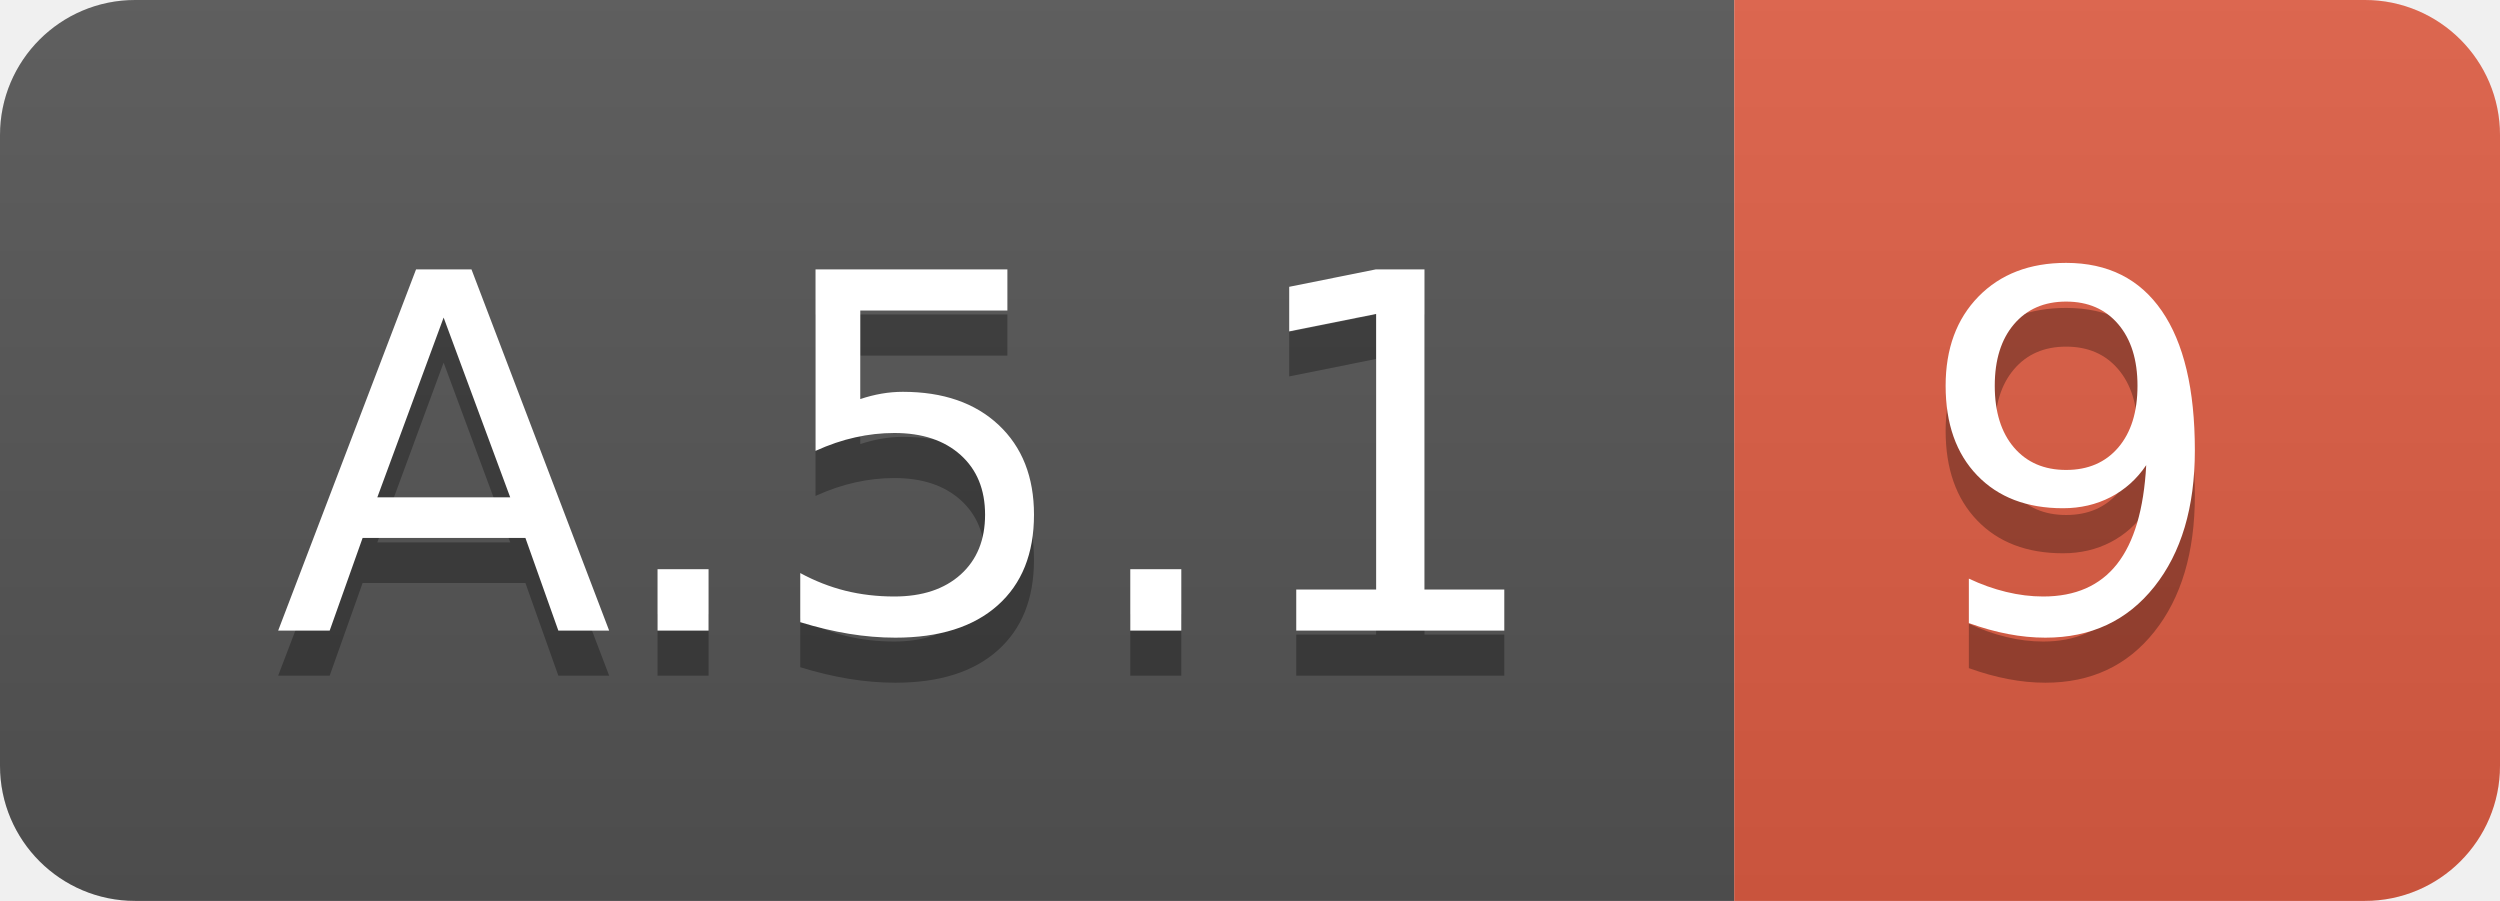
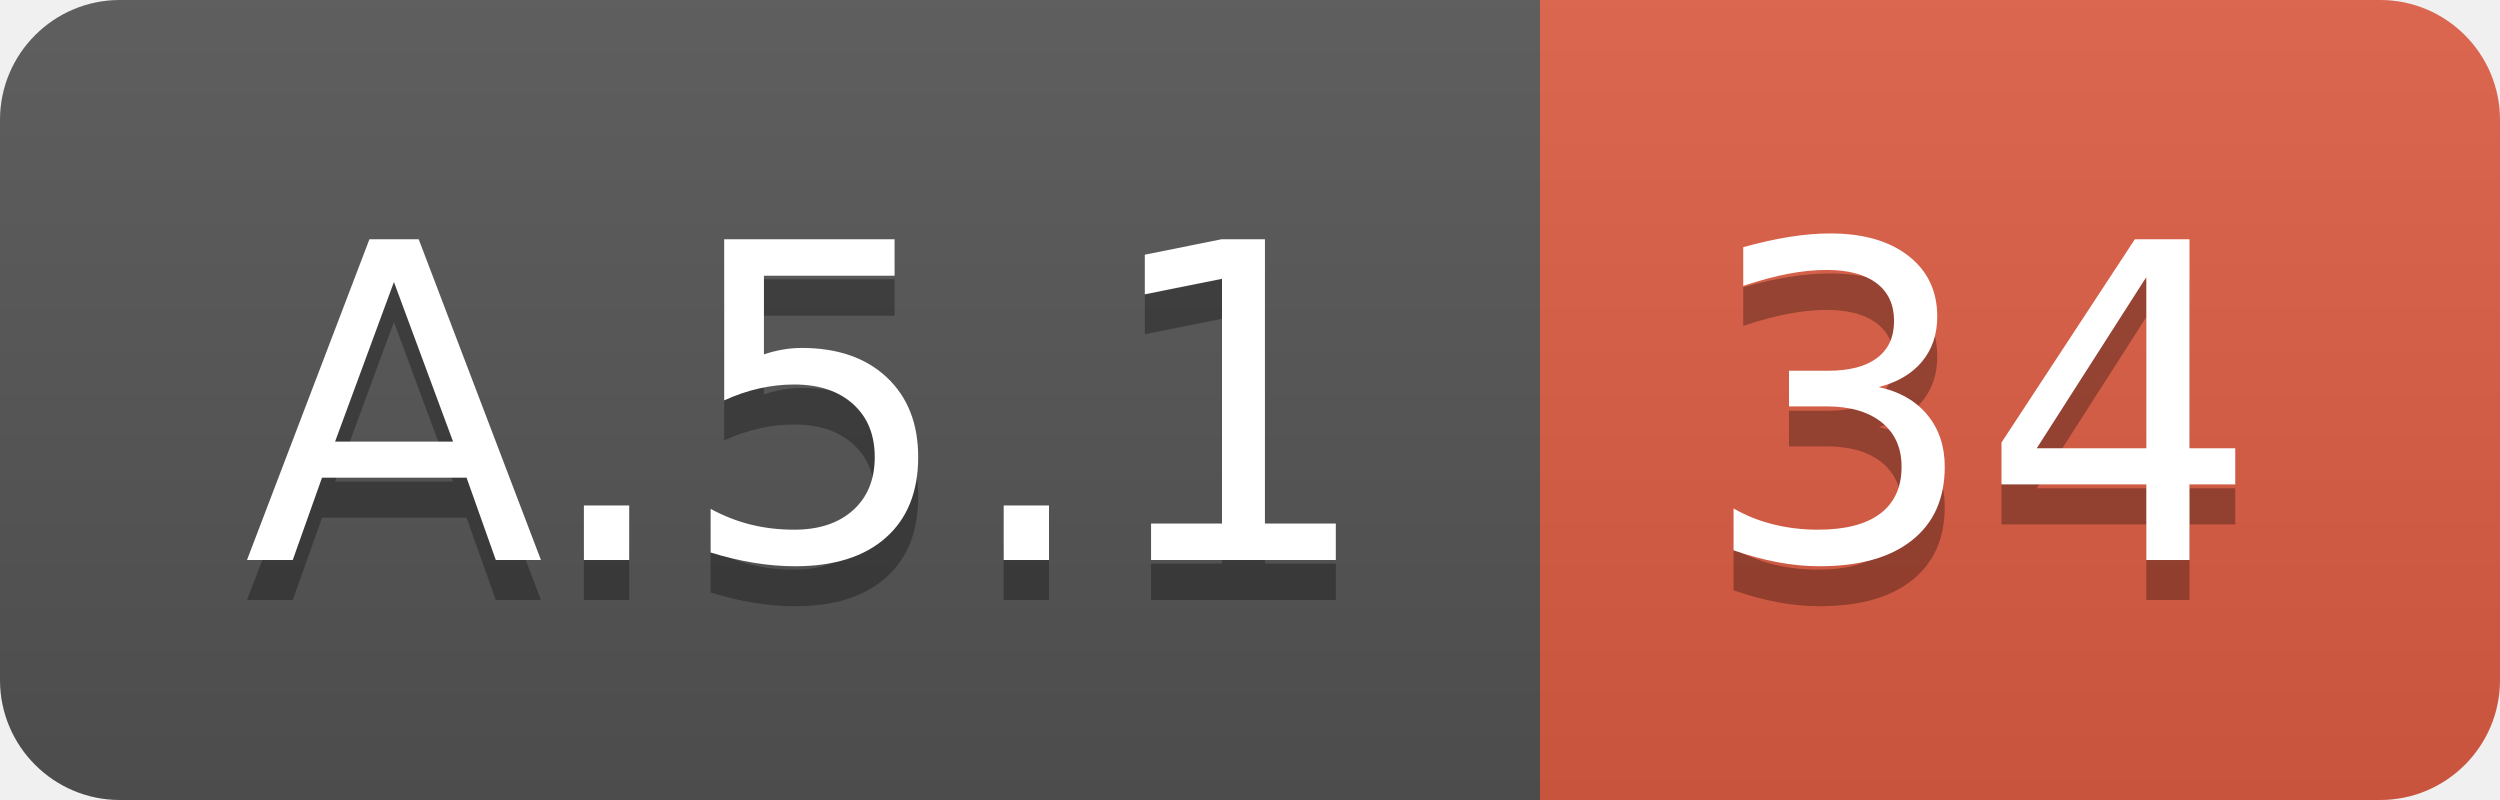
- <svg xmlns="http://www.w3.org/2000/svg" width="55.5" height="20">
+ <svg xmlns="http://www.w3.org/2000/svg" width="62.5" height="20">
  <linearGradient id="smooth" x2="0" y2="100%">
    <stop offset="0" stop-color="#bbb" stop-opacity=".1" />
    <stop offset="1" stop-opacity=".1" />
  </linearGradient>
  <clipPath id="round">
-     <rect width="55.5" height="20" rx="3" fill="#fff" />
+     <rect width="62.5" height="20" rx="3" fill="#fff" />
  </clipPath>
  <g clip-path="url(#round)">
    <rect width="38.5" height="20" fill="#555" />
-     <rect x="38.5" width="17.0" height="20" fill="#e05d44" />
-     <rect width="55.5" height="20" fill="url(#smooth)" />
+     <rect x="38.5" width="24.0" height="20" fill="#e05d44" />
+     <rect width="62.5" height="20" fill="url(#smooth)" />
  </g>
  <g fill="#fff" text-anchor="middle" font-family="DejaVu Sans,Verdana,Geneva,sans-serif" font-size="110">
    <text x="202.5" y="150" fill="#010101" fill-opacity=".3" transform="scale(0.1)" textLength="285.0" lengthAdjust="spacing">A.5.1</text>
    <text x="202.5" y="140" transform="scale(0.1)" textLength="285.0" lengthAdjust="spacing">A.5.1</text>
-     <text x="460.0" y="150" fill="#010101" fill-opacity=".3" transform="scale(0.1)" textLength="70.0" lengthAdjust="spacing">9</text>
-     <text x="460.0" y="140" transform="scale(0.1)" textLength="70.0" lengthAdjust="spacing">9</text>
+     <text x="495.0" y="150" fill="#010101" fill-opacity=".3" transform="scale(0.1)" textLength="140.0" lengthAdjust="spacing">34</text>
+     <text x="495.0" y="140" transform="scale(0.1)" textLength="140.0" lengthAdjust="spacing">34</text>
  </g>
</svg>
